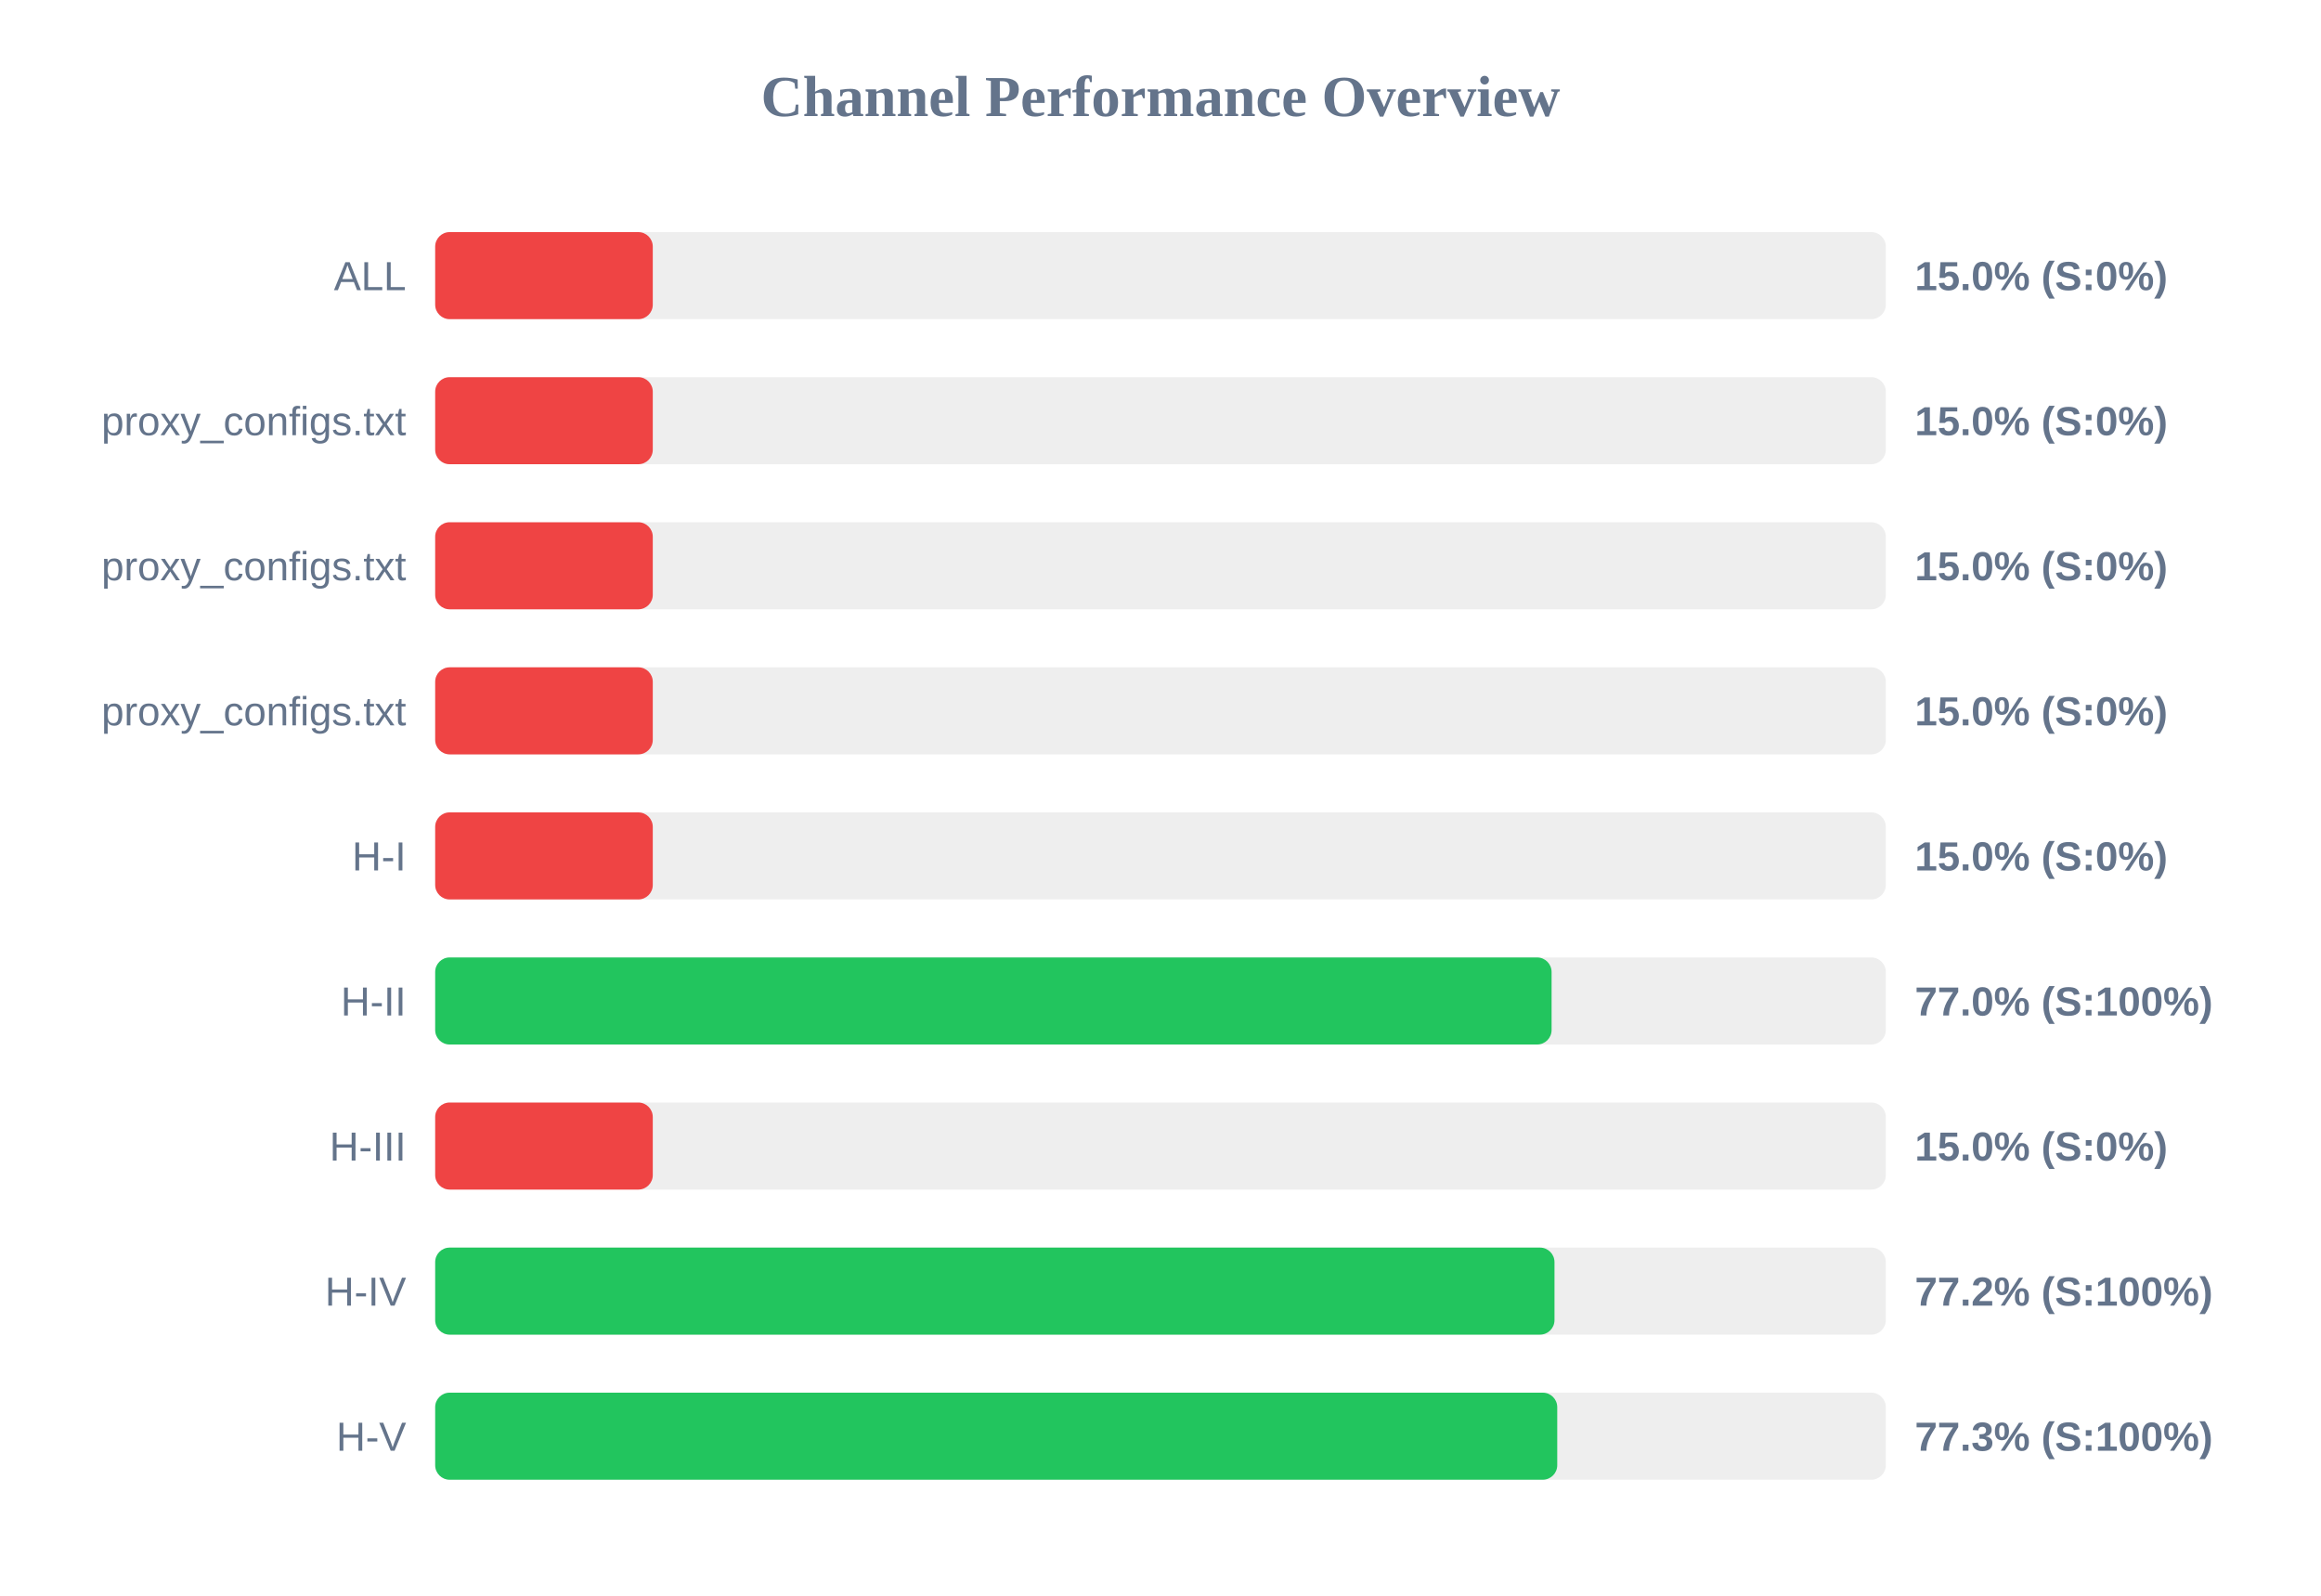
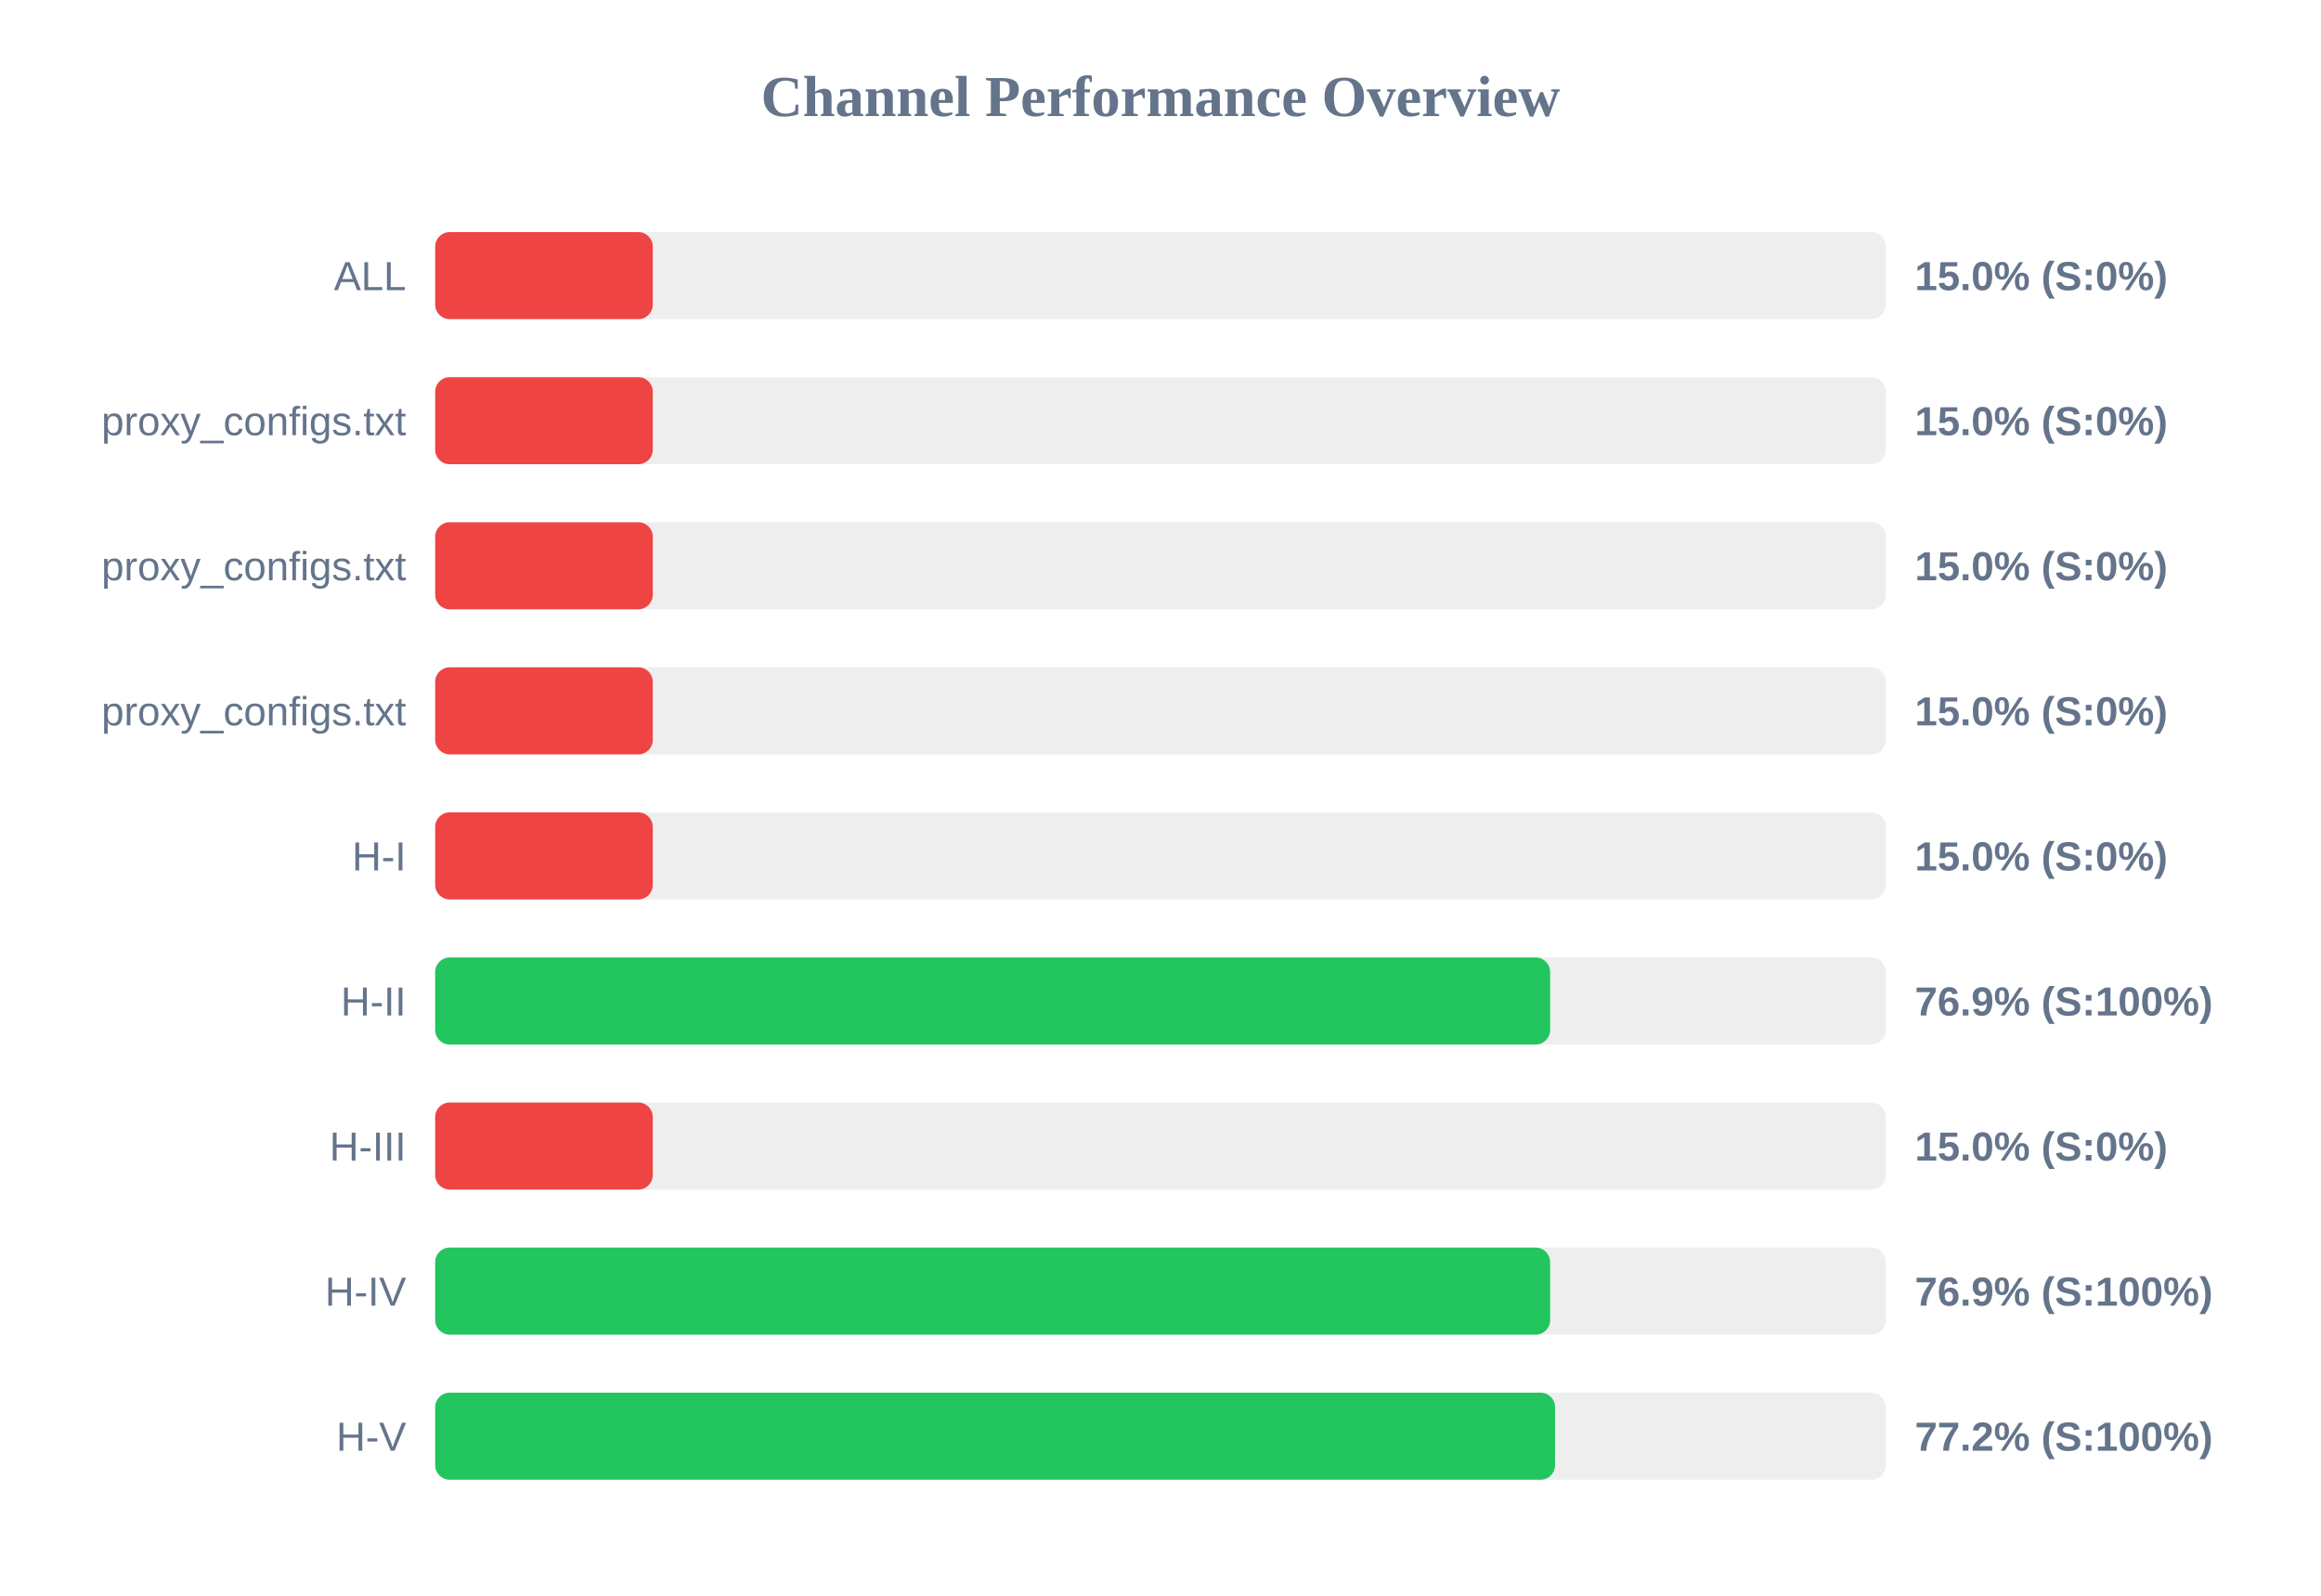
<svg xmlns="http://www.w3.org/2000/svg" width="800" height="550" version="1.1">
  <style>
        .row { font: 14px Arial; fill: #64748b; }
        .score { font: bold 14px Arial; fill: #64748b; }
    </style>
  <text x="400" y="40" text-anchor="middle" font-size="20px" font-weight="bold" fill="#64748b">Channel Performance Overview</text>
  <rect x="150" y="80" width="500" height="30" fill="#eee" rx="5" />
  <rect x="150" y="80" width="75.0" height="30" fill="#ef4444" rx="5" />
  <text x="140" y="100" text-anchor="end" class="row">ALL</text>
  <text x="660" y="100" text-anchor="start" class="score">15.0% (S:0%)</text>
  <rect x="150" y="130" width="500" height="30" fill="#eee" rx="5" />
  <rect x="150" y="130" width="75.0" height="30" fill="#ef4444" rx="5" />
  <text x="140" y="150" text-anchor="end" class="row">proxy_configs.txt</text>
  <text x="660" y="150" text-anchor="start" class="score">15.0% (S:0%)</text>
  <rect x="150" y="180" width="500" height="30" fill="#eee" rx="5" />
  <rect x="150" y="180" width="75.0" height="30" fill="#ef4444" rx="5" />
  <text x="140" y="200" text-anchor="end" class="row">proxy_configs.txt</text>
  <text x="660" y="200" text-anchor="start" class="score">15.0% (S:0%)</text>
  <rect x="150" y="230" width="500" height="30" fill="#eee" rx="5" />
  <rect x="150" y="230" width="75.0" height="30" fill="#ef4444" rx="5" />
  <text x="140" y="250" text-anchor="end" class="row">proxy_configs.txt</text>
  <text x="660" y="250" text-anchor="start" class="score">15.0% (S:0%)</text>
  <rect x="150" y="280" width="500" height="30" fill="#eee" rx="5" />
  <rect x="150" y="280" width="75.0" height="30" fill="#ef4444" rx="5" />
  <text x="140" y="300" text-anchor="end" class="row">H-I</text>
  <text x="660" y="300" text-anchor="start" class="score">15.0% (S:0%)</text>
  <rect x="150" y="330" width="500" height="30" fill="#eee" rx="5" />
-   <rect x="150" y="330" width="384.8" height="30" fill="#22c55e" rx="5" />
+   <rect x="150" y="330" width="384.3" height="30" fill="#22c55e" rx="5" />
  <text x="140" y="350" text-anchor="end" class="row">H-II</text>
-   <text x="660" y="350" text-anchor="start" class="score">77.0% (S:100%)</text>
+   <text x="660" y="350" text-anchor="start" class="score">76.9% (S:100%)</text>
  <rect x="150" y="380" width="500" height="30" fill="#eee" rx="5" />
  <rect x="150" y="380" width="75.0" height="30" fill="#ef4444" rx="5" />
  <text x="140" y="400" text-anchor="end" class="row">H-III</text>
  <text x="660" y="400" text-anchor="start" class="score">15.0% (S:0%)</text>
  <rect x="150" y="430" width="500" height="30" fill="#eee" rx="5" />
-   <rect x="150" y="430" width="385.8" height="30" fill="#22c55e" rx="5" />
+   <rect x="150" y="430" width="384.3" height="30" fill="#22c55e" rx="5" />
  <text x="140" y="450" text-anchor="end" class="row">H-IV</text>
-   <text x="660" y="450" text-anchor="start" class="score">77.2% (S:100%)</text>
+   <text x="660" y="450" text-anchor="start" class="score">76.9% (S:100%)</text>
  <rect x="150" y="480" width="500" height="30" fill="#eee" rx="5" />
-   <rect x="150" y="480" width="386.75" height="30" fill="#22c55e" rx="5" />
+   <rect x="150" y="480" width="386.0" height="30" fill="#22c55e" rx="5" />
  <text x="140" y="500" text-anchor="end" class="row">H-V</text>
-   <text x="660" y="500" text-anchor="start" class="score">77.3% (S:100%)</text>
+   <text x="660" y="500" text-anchor="start" class="score">77.2% (S:100%)</text>
</svg>
